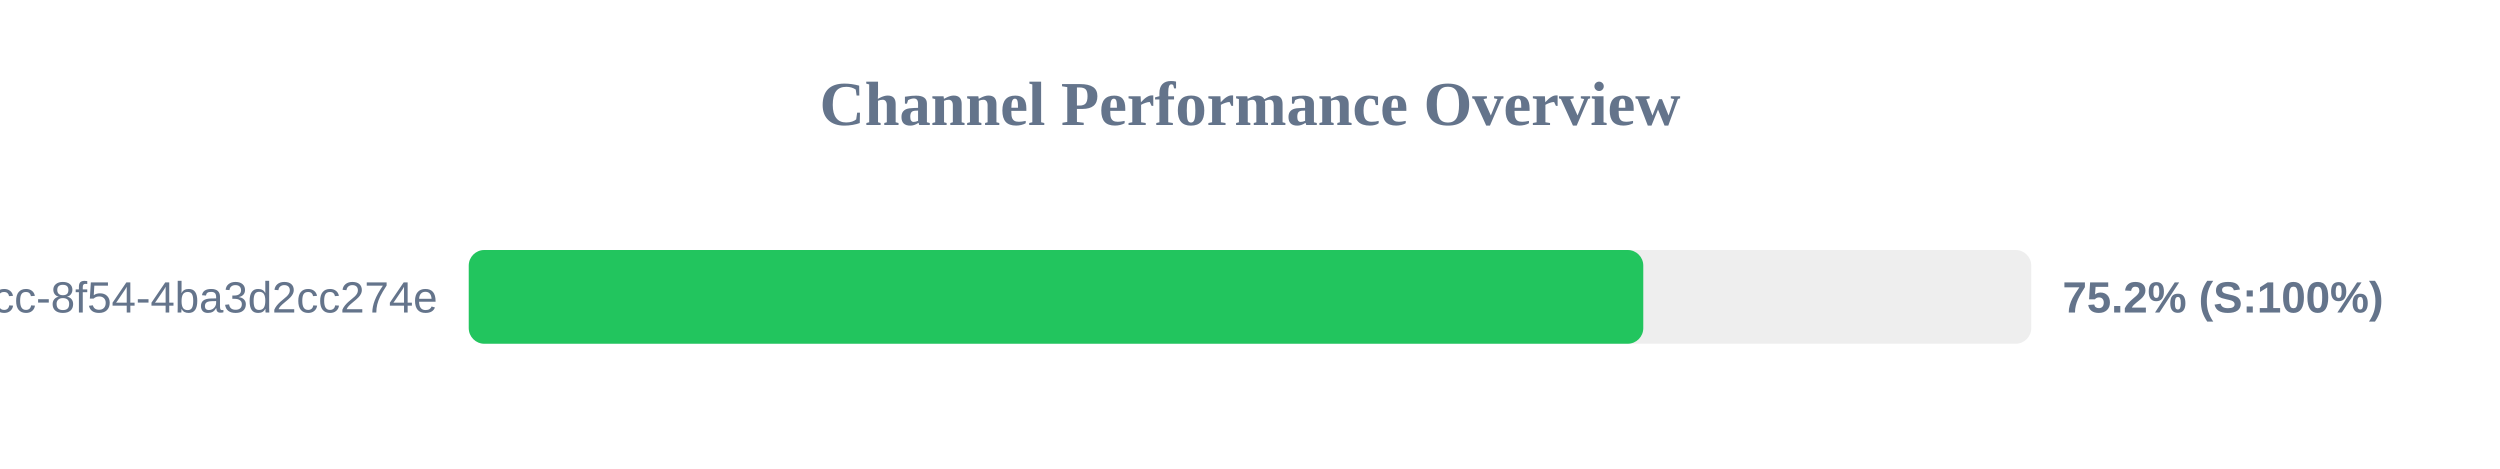
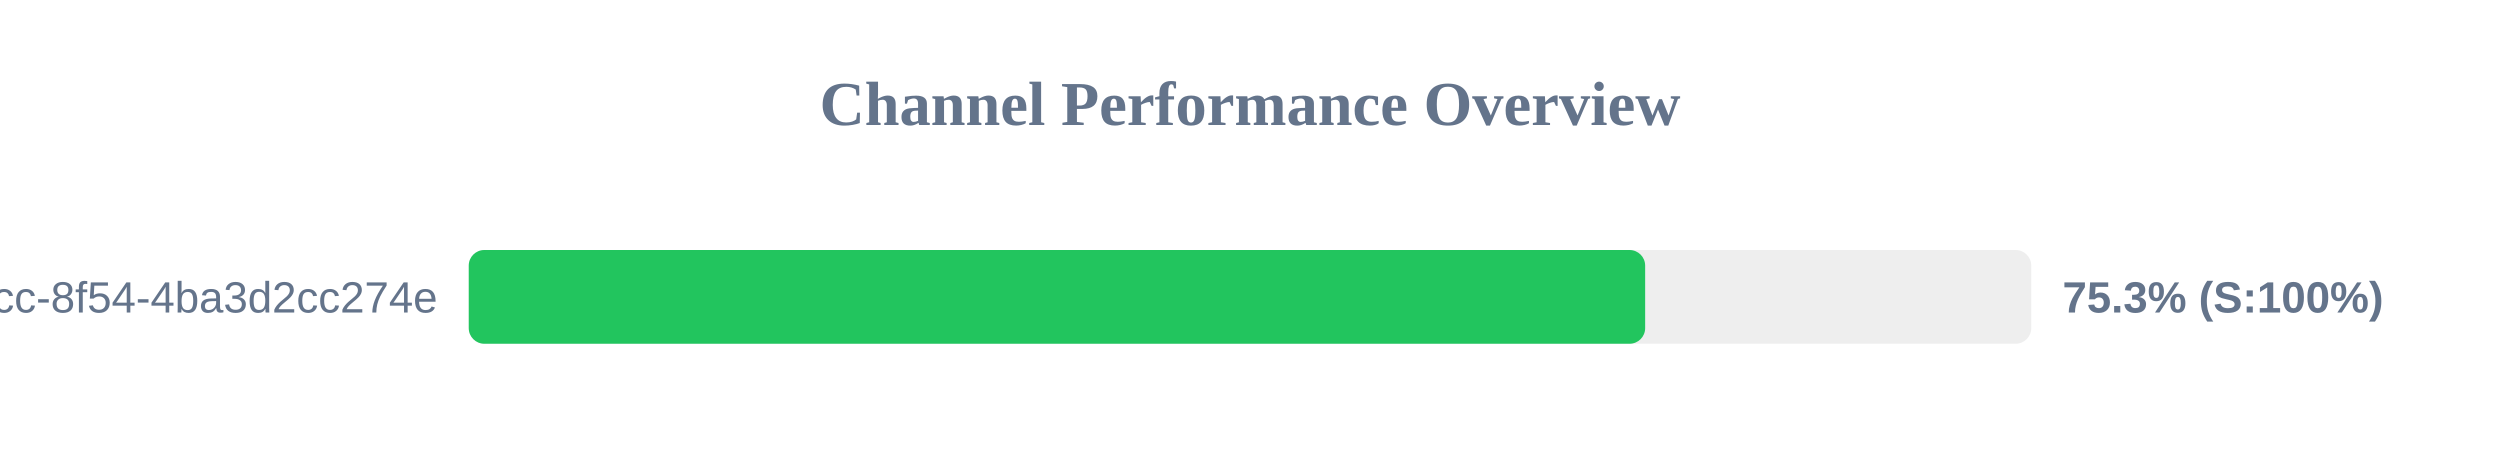
<svg xmlns="http://www.w3.org/2000/svg" width="800" height="150" version="1.1">
  <style>
        .row { font: 14px Arial; fill: #64748b; }
        .score { font: bold 14px Arial; fill: #64748b; }
    </style>
  <text x="400" y="40" text-anchor="middle" font-size="20px" font-weight="bold" fill="#64748b">Channel Performance Overview</text>
  <rect x="150" y="80" width="500" height="30" fill="#eee" rx="5" />
-   <rect x="150" y="80" width="375.85" height="30" fill="#22c55e" rx="5" />
+   <rect x="150" y="80" width="376.45" height="30" fill="#22c55e" rx="5" />
  <text x="140" y="100" text-anchor="end" class="row">?uuid=45cc0b3a-0adb-4dcc-8f54-4ba3d2cc274e</text>
-   <text x="660" y="100" text-anchor="start" class="score">75.2% (S:100%)</text>
+   <text x="660" y="100" text-anchor="start" class="score">75.3% (S:100%)</text>
</svg>
